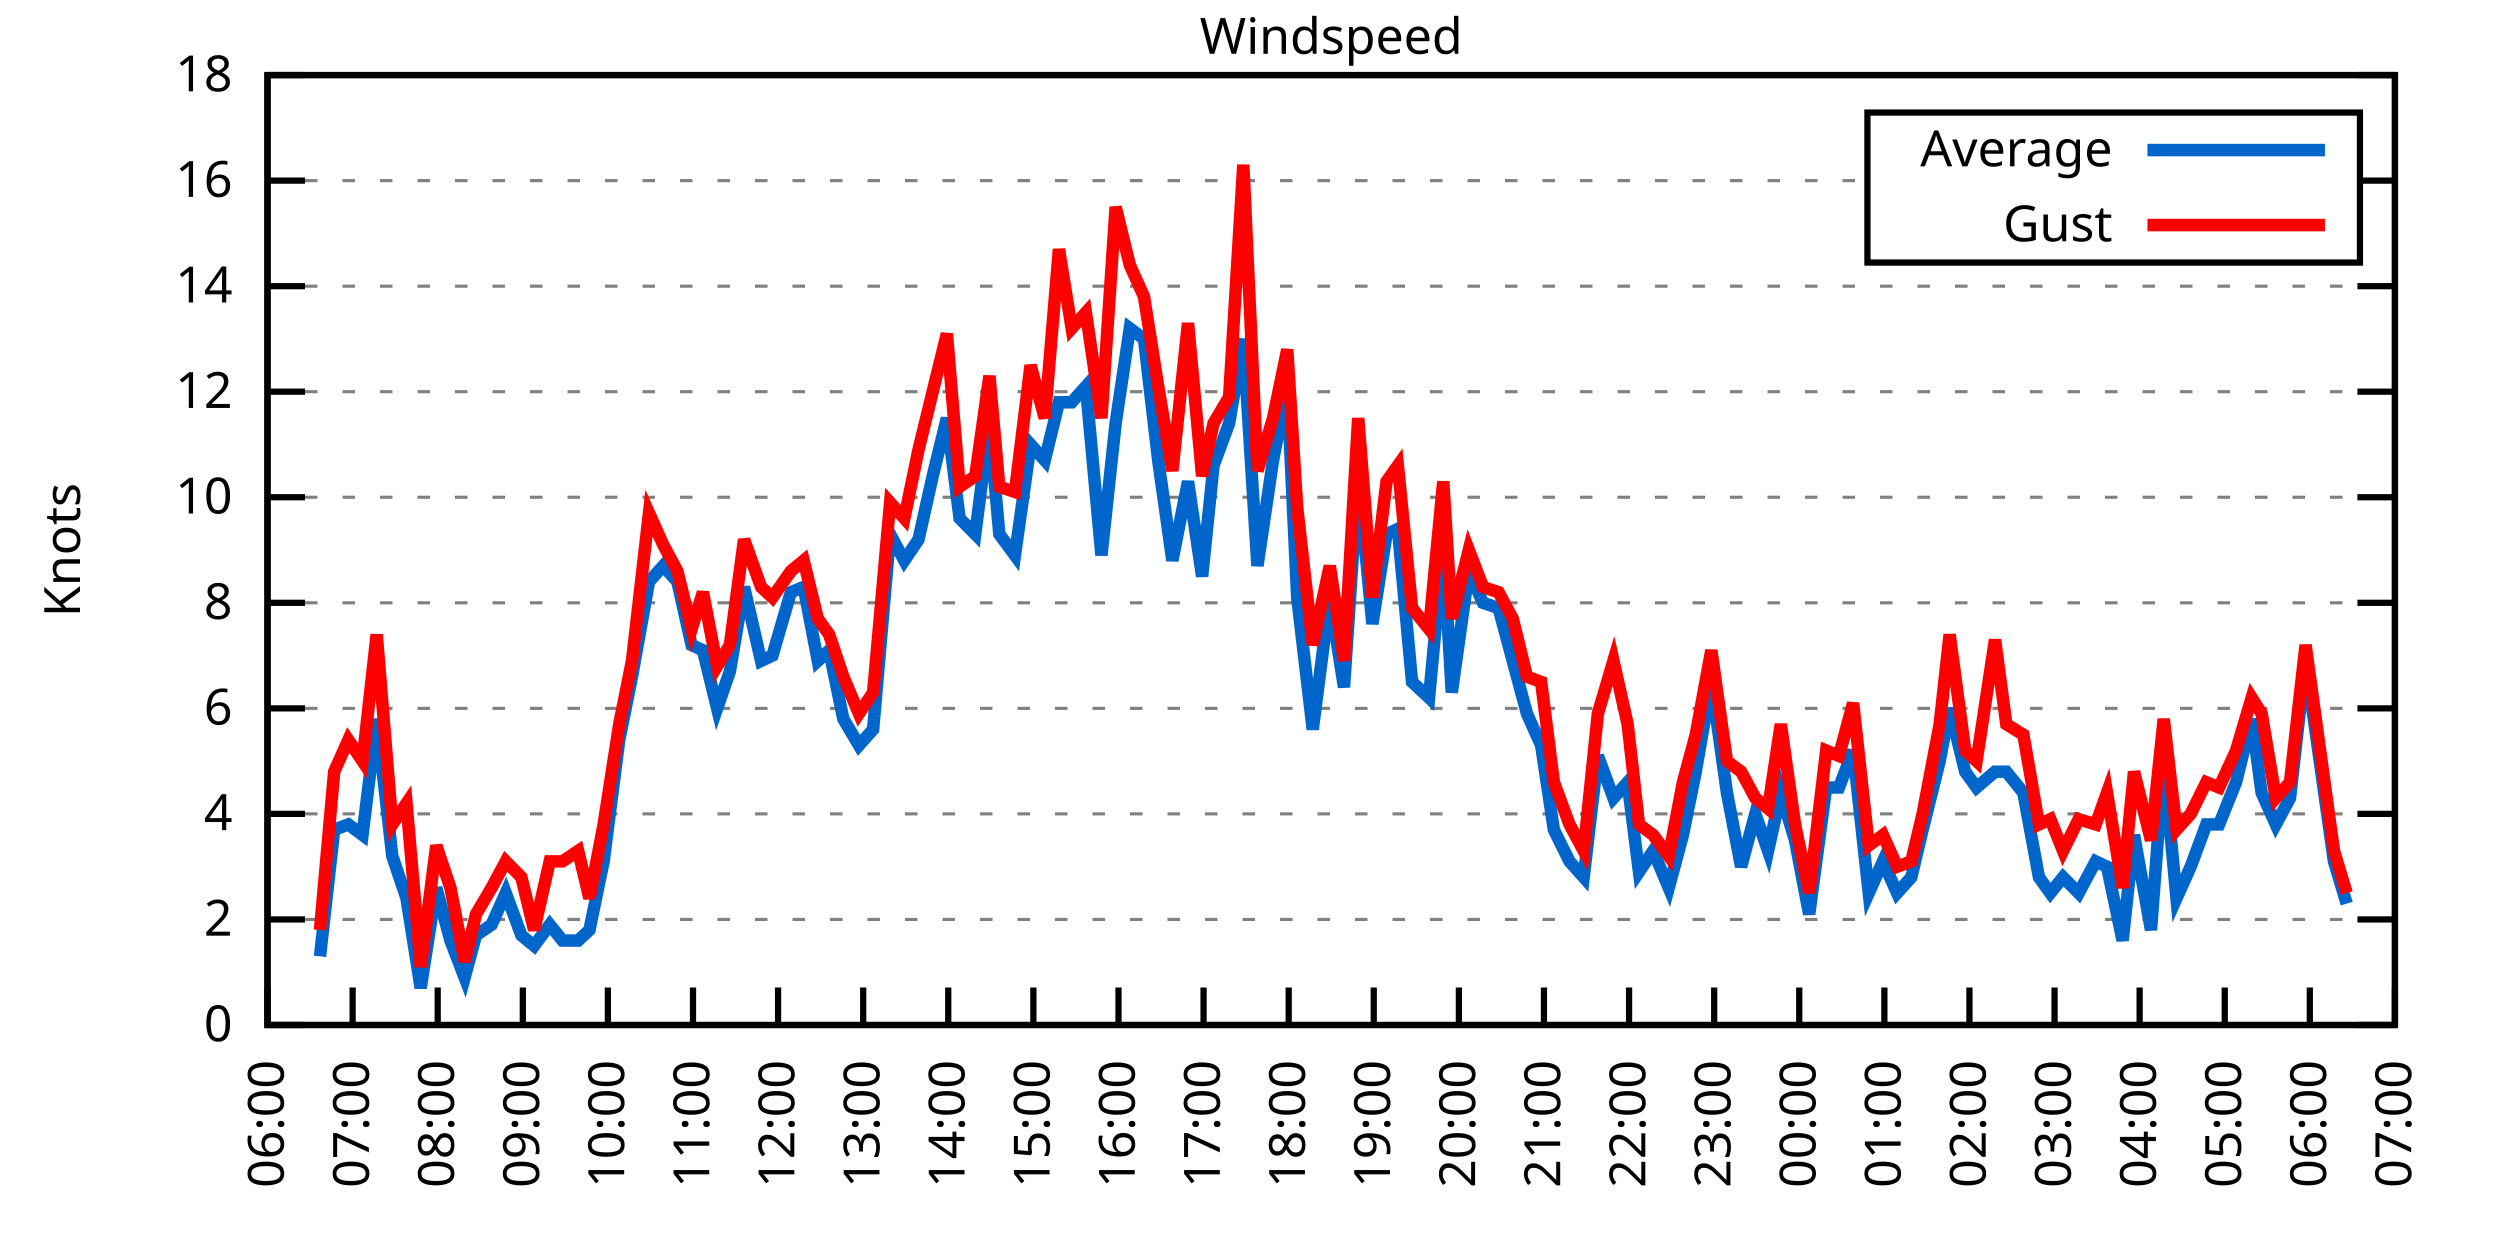
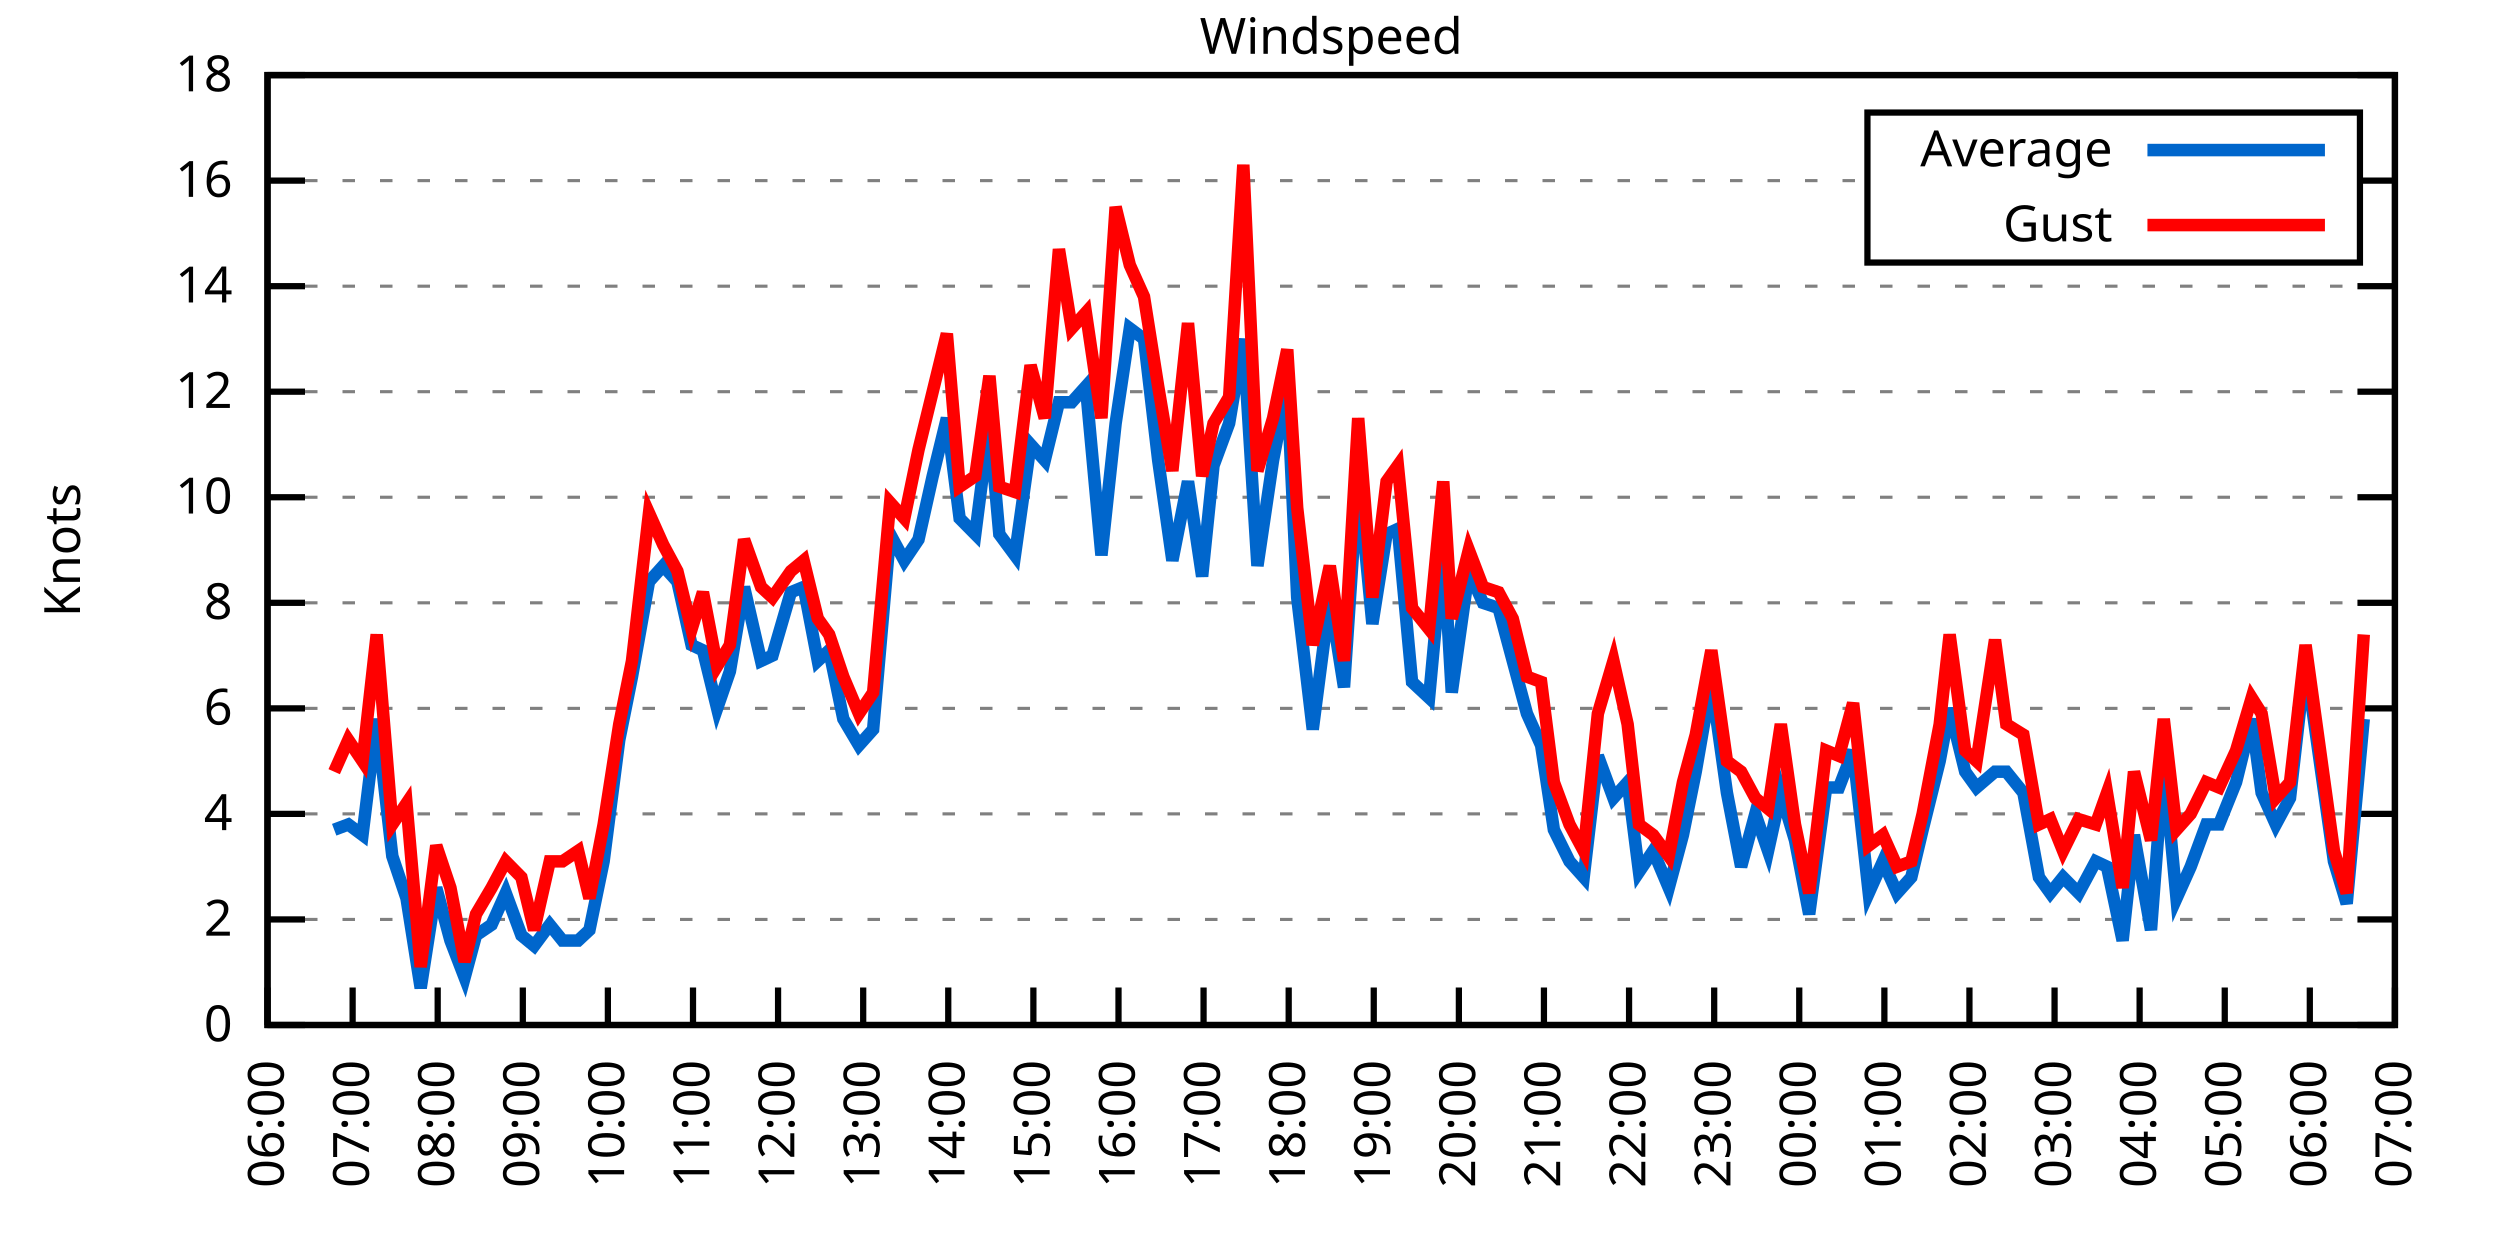
<svg xmlns="http://www.w3.org/2000/svg" xmlns:xlink="http://www.w3.org/1999/xlink" width="400" height="200" viewBox="0 0 400 200">
  <g id="gnuplot_canvas">
    <rect x="0" y="0" width="400" height="200" fill="none" />
    <defs>
      <circle id="gpDot" r="0.5" stroke-width="0.5" stroke="currentColor" />
      <path id="gpPt0" stroke-width="0.333" stroke="currentColor" d="M-1,0 h2 M0,-1 v2" />
      <path id="gpPt1" stroke-width="0.333" stroke="currentColor" d="M-1,-1 L1,1 M1,-1 L-1,1" />
      <path id="gpPt2" stroke-width="0.333" stroke="currentColor" d="M-1,0 L1,0 M0,-1 L0,1 M-1,-1 L1,1 M-1,1 L1,-1" />
      <rect id="gpPt3" stroke-width="0.333" stroke="currentColor" x="-1" y="-1" width="2" height="2" />
      <rect id="gpPt4" stroke-width="0.333" stroke="currentColor" fill="currentColor" x="-1" y="-1" width="2" height="2" />
      <circle id="gpPt5" stroke-width="0.333" stroke="currentColor" cx="0" cy="0" r="1" />
      <use xlink:href="#gpPt5" id="gpPt6" fill="currentColor" stroke="none" />
      <path id="gpPt7" stroke-width="0.333" stroke="currentColor" d="M0,-1.33 L-1.33,0.67 L1.33,0.67 z" />
      <use xlink:href="#gpPt7" id="gpPt8" fill="currentColor" stroke="none" />
      <use xlink:href="#gpPt7" id="gpPt9" stroke="currentColor" transform="rotate(180)" />
      <use xlink:href="#gpPt9" id="gpPt10" fill="currentColor" stroke="none" />
      <use xlink:href="#gpPt3" id="gpPt11" stroke="currentColor" transform="rotate(45)" />
      <use xlink:href="#gpPt11" id="gpPt12" fill="currentColor" stroke="none" />
      <path id="gpPt13" stroke-width="0.333" stroke="currentColor" d="M0,1.330 L1.265,0.411 L0.782,-1.067 L-0.782,-1.076 L-1.265,0.411 z" />
      <use xlink:href="#gpPt13" id="gpPt14" fill="currentColor" stroke="none" />
      <filter id="textbox" filterUnits="objectBoundingBox" x="0" y="0" height="1" width="1">
        <feFlood flood-color="white" flood-opacity="1" result="bgnd" />
        <feComposite in="SourceGraphic" in2="bgnd" operator="atop" />
      </filter>
      <filter id="greybox" filterUnits="objectBoundingBox" x="0" y="0" height="1" width="1">
        <feFlood flood-color="lightgrey" flood-opacity="1" result="grey" />
        <feComposite in="SourceGraphic" in2="grey" operator="atop" />
      </filter>
    </defs>
    <g fill="none" color="white" stroke="currentColor" stroke-width="1.00" stroke-linecap="butt" stroke-linejoin="miter">
</g>
    <g fill="none" color="black" stroke="currentColor" stroke-width="1.00" stroke-linecap="butt" stroke-linejoin="miter">
      <g stroke="none" shape-rendering="crispEdges">
        <polygon fill="rgb(255, 255, 255)" points="42.80,164.00 383.18,164.00 383.18,12.02 42.80,12.02 " />
      </g>
    </g>
    <g fill="none" color="black" stroke="currentColor" stroke-width="1.00" stroke-linecap="butt" stroke-linejoin="miter">
</g>
    <g fill="none" color="black" stroke="black" stroke-width="0.50" stroke-linecap="butt" stroke-linejoin="miter">
</g>
    <g fill="none" color="gray" stroke="currentColor" stroke-width="0.50" stroke-linecap="butt" stroke-linejoin="miter">
      <path stroke="gray" stroke-dasharray="2,4" class="gridline" d="M42.80,164.00 L383.19,164.00  " />
    </g>
    <g fill="none" color="gray" stroke="gray" stroke-width="1.00" stroke-linecap="butt" stroke-linejoin="miter">
</g>
    <g fill="none" color="black" stroke="currentColor" stroke-width="1.00" stroke-linecap="butt" stroke-linejoin="miter">
      <path stroke="black" d="M42.80,164.00 L48.80,164.00 M383.19,164.00 L377.19,164.00  " />
      <g transform="translate(37.20,166.60)" stroke="none" fill="black" font-family="Sans" font-size="8.00" text-anchor="end">
        <text>
          <tspan font-family="Sans"> 0</tspan>
        </text>
      </g>
    </g>
    <g fill="none" color="black" stroke="currentColor" stroke-width="1.00" stroke-linecap="butt" stroke-linejoin="miter">
</g>
    <g fill="none" color="black" stroke="black" stroke-width="0.50" stroke-linecap="butt" stroke-linejoin="miter">
</g>
    <g fill="none" color="gray" stroke="currentColor" stroke-width="0.50" stroke-linecap="butt" stroke-linejoin="miter">
      <path stroke="gray" stroke-dasharray="2,4" class="gridline" d="M42.80,147.11 L383.19,147.11  " />
    </g>
    <g fill="none" color="gray" stroke="gray" stroke-width="1.00" stroke-linecap="butt" stroke-linejoin="miter">
</g>
    <g fill="none" color="black" stroke="currentColor" stroke-width="1.00" stroke-linecap="butt" stroke-linejoin="miter">
      <path stroke="black" d="M42.80,147.11 L48.80,147.11 M383.19,147.11 L377.19,147.11  " />
      <g transform="translate(37.20,149.71)" stroke="none" fill="black" font-family="Sans" font-size="8.00" text-anchor="end">
        <text>
          <tspan font-family="Sans"> 2</tspan>
        </text>
      </g>
    </g>
    <g fill="none" color="black" stroke="currentColor" stroke-width="1.00" stroke-linecap="butt" stroke-linejoin="miter">
</g>
    <g fill="none" color="black" stroke="black" stroke-width="0.50" stroke-linecap="butt" stroke-linejoin="miter">
</g>
    <g fill="none" color="gray" stroke="currentColor" stroke-width="0.50" stroke-linecap="butt" stroke-linejoin="miter">
      <path stroke="gray" stroke-dasharray="2,4" class="gridline" d="M42.80,130.22 L383.19,130.22  " />
    </g>
    <g fill="none" color="gray" stroke="gray" stroke-width="1.00" stroke-linecap="butt" stroke-linejoin="miter">
</g>
    <g fill="none" color="black" stroke="currentColor" stroke-width="1.00" stroke-linecap="butt" stroke-linejoin="miter">
      <path stroke="black" d="M42.80,130.22 L48.80,130.22 M383.19,130.22 L377.19,130.22  " />
      <g transform="translate(37.20,132.82)" stroke="none" fill="black" font-family="Sans" font-size="8.00" text-anchor="end">
        <text>
          <tspan font-family="Sans"> 4</tspan>
        </text>
      </g>
    </g>
    <g fill="none" color="black" stroke="currentColor" stroke-width="1.00" stroke-linecap="butt" stroke-linejoin="miter">
</g>
    <g fill="none" color="black" stroke="black" stroke-width="0.50" stroke-linecap="butt" stroke-linejoin="miter">
</g>
    <g fill="none" color="gray" stroke="currentColor" stroke-width="0.50" stroke-linecap="butt" stroke-linejoin="miter">
      <path stroke="gray" stroke-dasharray="2,4" class="gridline" d="M42.80,113.34 L383.19,113.34  " />
    </g>
    <g fill="none" color="gray" stroke="gray" stroke-width="1.00" stroke-linecap="butt" stroke-linejoin="miter">
</g>
    <g fill="none" color="black" stroke="currentColor" stroke-width="1.00" stroke-linecap="butt" stroke-linejoin="miter">
      <path stroke="black" d="M42.80,113.34 L48.80,113.34 M383.19,113.34 L377.19,113.34  " />
      <g transform="translate(37.20,115.94)" stroke="none" fill="black" font-family="Sans" font-size="8.00" text-anchor="end">
        <text>
          <tspan font-family="Sans"> 6</tspan>
        </text>
      </g>
    </g>
    <g fill="none" color="black" stroke="currentColor" stroke-width="1.00" stroke-linecap="butt" stroke-linejoin="miter">
</g>
    <g fill="none" color="black" stroke="black" stroke-width="0.50" stroke-linecap="butt" stroke-linejoin="miter">
</g>
    <g fill="none" color="gray" stroke="currentColor" stroke-width="0.50" stroke-linecap="butt" stroke-linejoin="miter">
      <path stroke="gray" stroke-dasharray="2,4" class="gridline" d="M42.80,96.45 L383.19,96.45  " />
    </g>
    <g fill="none" color="gray" stroke="gray" stroke-width="1.00" stroke-linecap="butt" stroke-linejoin="miter">
</g>
    <g fill="none" color="black" stroke="currentColor" stroke-width="1.00" stroke-linecap="butt" stroke-linejoin="miter">
      <path stroke="black" d="M42.80,96.45 L48.80,96.45 M383.19,96.45 L377.19,96.45  " />
      <g transform="translate(37.20,99.05)" stroke="none" fill="black" font-family="Sans" font-size="8.00" text-anchor="end">
        <text>
          <tspan font-family="Sans"> 8</tspan>
        </text>
      </g>
    </g>
    <g fill="none" color="black" stroke="currentColor" stroke-width="1.00" stroke-linecap="butt" stroke-linejoin="miter">
</g>
    <g fill="none" color="black" stroke="black" stroke-width="0.50" stroke-linecap="butt" stroke-linejoin="miter">
</g>
    <g fill="none" color="gray" stroke="currentColor" stroke-width="0.50" stroke-linecap="butt" stroke-linejoin="miter">
      <path stroke="gray" stroke-dasharray="2,4" class="gridline" d="M42.80,79.56 L383.19,79.56  " />
    </g>
    <g fill="none" color="gray" stroke="gray" stroke-width="1.00" stroke-linecap="butt" stroke-linejoin="miter">
</g>
    <g fill="none" color="black" stroke="currentColor" stroke-width="1.00" stroke-linecap="butt" stroke-linejoin="miter">
      <path stroke="black" d="M42.80,79.56 L48.80,79.56 M383.19,79.56 L377.19,79.56  " />
      <g transform="translate(37.20,82.16)" stroke="none" fill="black" font-family="Sans" font-size="8.00" text-anchor="end">
        <text>
          <tspan font-family="Sans"> 10</tspan>
        </text>
      </g>
    </g>
    <g fill="none" color="black" stroke="currentColor" stroke-width="1.00" stroke-linecap="butt" stroke-linejoin="miter">
</g>
    <g fill="none" color="black" stroke="black" stroke-width="0.50" stroke-linecap="butt" stroke-linejoin="miter">
</g>
    <g fill="none" color="gray" stroke="currentColor" stroke-width="0.50" stroke-linecap="butt" stroke-linejoin="miter">
      <path stroke="gray" stroke-dasharray="2,4" class="gridline" d="M42.80,62.67 L383.19,62.67  " />
    </g>
    <g fill="none" color="gray" stroke="gray" stroke-width="1.00" stroke-linecap="butt" stroke-linejoin="miter">
</g>
    <g fill="none" color="black" stroke="currentColor" stroke-width="1.00" stroke-linecap="butt" stroke-linejoin="miter">
      <path stroke="black" d="M42.80,62.67 L48.80,62.67 M383.19,62.67 L377.19,62.67  " />
      <g transform="translate(37.20,65.27)" stroke="none" fill="black" font-family="Sans" font-size="8.00" text-anchor="end">
        <text>
          <tspan font-family="Sans"> 12</tspan>
        </text>
      </g>
    </g>
    <g fill="none" color="black" stroke="currentColor" stroke-width="1.00" stroke-linecap="butt" stroke-linejoin="miter">
</g>
    <g fill="none" color="black" stroke="black" stroke-width="0.50" stroke-linecap="butt" stroke-linejoin="miter">
</g>
    <g fill="none" color="gray" stroke="currentColor" stroke-width="0.50" stroke-linecap="butt" stroke-linejoin="miter">
      <path stroke="gray" stroke-dasharray="2,4" class="gridline" d="M42.80,45.79 L383.19,45.79  " />
    </g>
    <g fill="none" color="gray" stroke="gray" stroke-width="1.00" stroke-linecap="butt" stroke-linejoin="miter">
</g>
    <g fill="none" color="black" stroke="currentColor" stroke-width="1.00" stroke-linecap="butt" stroke-linejoin="miter">
      <path stroke="black" d="M42.80,45.79 L48.80,45.79 M383.19,45.79 L377.19,45.79  " />
      <g transform="translate(37.20,48.39)" stroke="none" fill="black" font-family="Sans" font-size="8.00" text-anchor="end">
        <text>
          <tspan font-family="Sans"> 14</tspan>
        </text>
      </g>
    </g>
    <g fill="none" color="black" stroke="currentColor" stroke-width="1.00" stroke-linecap="butt" stroke-linejoin="miter">
</g>
    <g fill="none" color="black" stroke="black" stroke-width="0.50" stroke-linecap="butt" stroke-linejoin="miter">
</g>
    <g fill="none" color="gray" stroke="currentColor" stroke-width="0.50" stroke-linecap="butt" stroke-linejoin="miter">
      <path stroke="gray" stroke-dasharray="2,4" class="gridline" d="M42.80,28.90 L298.79,28.90 M377.59,28.90 L383.19,28.90  " />
    </g>
    <g fill="none" color="gray" stroke="gray" stroke-width="1.00" stroke-linecap="butt" stroke-linejoin="miter">
</g>
    <g fill="none" color="black" stroke="currentColor" stroke-width="1.00" stroke-linecap="butt" stroke-linejoin="miter">
      <path stroke="black" d="M42.80,28.90 L48.80,28.90 M383.19,28.90 L377.19,28.90  " />
      <g transform="translate(37.20,31.50)" stroke="none" fill="black" font-family="Sans" font-size="8.00" text-anchor="end">
        <text>
          <tspan font-family="Sans"> 16</tspan>
        </text>
      </g>
    </g>
    <g fill="none" color="black" stroke="currentColor" stroke-width="1.00" stroke-linecap="butt" stroke-linejoin="miter">
</g>
    <g fill="none" color="black" stroke="black" stroke-width="0.50" stroke-linecap="butt" stroke-linejoin="miter">
</g>
    <g fill="none" color="gray" stroke="currentColor" stroke-width="0.50" stroke-linecap="butt" stroke-linejoin="miter">
      <path stroke="gray" stroke-dasharray="2,4" class="gridline" d="M42.80,12.01 L383.19,12.01  " />
    </g>
    <g fill="none" color="gray" stroke="gray" stroke-width="1.00" stroke-linecap="butt" stroke-linejoin="miter">
</g>
    <g fill="none" color="black" stroke="currentColor" stroke-width="1.00" stroke-linecap="butt" stroke-linejoin="miter">
      <path stroke="black" d="M42.80,12.01 L48.80,12.01 M383.19,12.01 L377.19,12.01  " />
      <g transform="translate(37.20,14.61)" stroke="none" fill="black" font-family="Sans" font-size="8.00" text-anchor="end">
        <text>
          <tspan font-family="Sans"> 18</tspan>
        </text>
      </g>
    </g>
    <g fill="none" color="black" stroke="currentColor" stroke-width="1.00" stroke-linecap="butt" stroke-linejoin="miter">
      <path stroke="black" d="M42.80,164.00 L42.80,158.00  " />
      <g transform="translate(45.40,169.60) rotate(270.00)" stroke="none" fill="black" font-family="Sans" font-size="8.00" text-anchor="end">
        <text>
          <tspan font-family="Sans">06:00</tspan>
        </text>
      </g>
    </g>
    <g fill="none" color="black" stroke="currentColor" stroke-width="1.00" stroke-linecap="butt" stroke-linejoin="miter">
      <path stroke="black" d="M56.42,164.00 L56.42,158.00  " />
      <g transform="translate(59.02,169.60) rotate(270.00)" stroke="none" fill="black" font-family="Sans" font-size="8.00" text-anchor="end">
        <text>
          <tspan font-family="Sans">07:00</tspan>
        </text>
      </g>
    </g>
    <g fill="none" color="black" stroke="currentColor" stroke-width="1.00" stroke-linecap="butt" stroke-linejoin="miter">
      <path stroke="black" d="M70.03,164.00 L70.03,158.00  " />
      <g transform="translate(72.63,169.60) rotate(270.00)" stroke="none" fill="black" font-family="Sans" font-size="8.00" text-anchor="end">
        <text>
          <tspan font-family="Sans">08:00</tspan>
        </text>
      </g>
    </g>
    <g fill="none" color="black" stroke="currentColor" stroke-width="1.00" stroke-linecap="butt" stroke-linejoin="miter">
      <path stroke="black" d="M83.65,164.00 L83.65,158.00  " />
      <g transform="translate(86.25,169.60) rotate(270.00)" stroke="none" fill="black" font-family="Sans" font-size="8.00" text-anchor="end">
        <text>
          <tspan font-family="Sans">09:00</tspan>
        </text>
      </g>
    </g>
    <g fill="none" color="black" stroke="currentColor" stroke-width="1.00" stroke-linecap="butt" stroke-linejoin="miter">
      <path stroke="black" d="M97.26,164.00 L97.26,158.00  " />
      <g transform="translate(99.86,169.60) rotate(270.00)" stroke="none" fill="black" font-family="Sans" font-size="8.00" text-anchor="end">
        <text>
          <tspan font-family="Sans">10:00</tspan>
        </text>
      </g>
    </g>
    <g fill="none" color="black" stroke="currentColor" stroke-width="1.00" stroke-linecap="butt" stroke-linejoin="miter">
      <path stroke="black" d="M110.88,164.00 L110.88,158.00  " />
      <g transform="translate(113.48,169.60) rotate(270.00)" stroke="none" fill="black" font-family="Sans" font-size="8.00" text-anchor="end">
        <text>
          <tspan font-family="Sans">11:00</tspan>
        </text>
      </g>
    </g>
    <g fill="none" color="black" stroke="currentColor" stroke-width="1.00" stroke-linecap="butt" stroke-linejoin="miter">
      <path stroke="black" d="M124.49,164.00 L124.49,158.00  " />
      <g transform="translate(127.09,169.60) rotate(270.00)" stroke="none" fill="black" font-family="Sans" font-size="8.00" text-anchor="end">
        <text>
          <tspan font-family="Sans">12:00</tspan>
        </text>
      </g>
    </g>
    <g fill="none" color="black" stroke="currentColor" stroke-width="1.00" stroke-linecap="butt" stroke-linejoin="miter">
      <path stroke="black" d="M138.11,164.00 L138.11,158.00  " />
      <g transform="translate(140.71,169.60) rotate(270.00)" stroke="none" fill="black" font-family="Sans" font-size="8.00" text-anchor="end">
        <text>
          <tspan font-family="Sans">13:00</tspan>
        </text>
      </g>
    </g>
    <g fill="none" color="black" stroke="currentColor" stroke-width="1.00" stroke-linecap="butt" stroke-linejoin="miter">
      <path stroke="black" d="M151.72,164.00 L151.72,158.00  " />
      <g transform="translate(154.32,169.60) rotate(270.00)" stroke="none" fill="black" font-family="Sans" font-size="8.00" text-anchor="end">
        <text>
          <tspan font-family="Sans">14:00</tspan>
        </text>
      </g>
    </g>
    <g fill="none" color="black" stroke="currentColor" stroke-width="1.00" stroke-linecap="butt" stroke-linejoin="miter">
      <path stroke="black" d="M165.34,164.00 L165.34,158.00  " />
      <g transform="translate(167.94,169.60) rotate(270.00)" stroke="none" fill="black" font-family="Sans" font-size="8.00" text-anchor="end">
        <text>
          <tspan font-family="Sans">15:00</tspan>
        </text>
      </g>
    </g>
    <g fill="none" color="black" stroke="currentColor" stroke-width="1.00" stroke-linecap="butt" stroke-linejoin="miter">
      <path stroke="black" d="M178.96,164.00 L178.96,158.00  " />
      <g transform="translate(181.56,169.60) rotate(270.00)" stroke="none" fill="black" font-family="Sans" font-size="8.00" text-anchor="end">
        <text>
          <tspan font-family="Sans">16:00</tspan>
        </text>
      </g>
    </g>
    <g fill="none" color="black" stroke="currentColor" stroke-width="1.00" stroke-linecap="butt" stroke-linejoin="miter">
      <path stroke="black" d="M192.57,164.00 L192.57,158.00  " />
      <g transform="translate(195.17,169.60) rotate(270.00)" stroke="none" fill="black" font-family="Sans" font-size="8.00" text-anchor="end">
        <text>
          <tspan font-family="Sans">17:00</tspan>
        </text>
      </g>
    </g>
    <g fill="none" color="black" stroke="currentColor" stroke-width="1.00" stroke-linecap="butt" stroke-linejoin="miter">
      <path stroke="black" d="M206.19,164.00 L206.19,158.00  " />
      <g transform="translate(208.79,169.60) rotate(270.00)" stroke="none" fill="black" font-family="Sans" font-size="8.00" text-anchor="end">
        <text>
          <tspan font-family="Sans">18:00</tspan>
        </text>
      </g>
    </g>
    <g fill="none" color="black" stroke="currentColor" stroke-width="1.00" stroke-linecap="butt" stroke-linejoin="miter">
      <path stroke="black" d="M219.80,164.00 L219.80,158.00  " />
      <g transform="translate(222.40,169.60) rotate(270.00)" stroke="none" fill="black" font-family="Sans" font-size="8.00" text-anchor="end">
        <text>
          <tspan font-family="Sans">19:00</tspan>
        </text>
      </g>
    </g>
    <g fill="none" color="black" stroke="currentColor" stroke-width="1.00" stroke-linecap="butt" stroke-linejoin="miter">
      <path stroke="black" d="M233.42,164.00 L233.42,158.00  " />
      <g transform="translate(236.02,169.60) rotate(270.00)" stroke="none" fill="black" font-family="Sans" font-size="8.00" text-anchor="end">
        <text>
          <tspan font-family="Sans">20:00</tspan>
        </text>
      </g>
    </g>
    <g fill="none" color="black" stroke="currentColor" stroke-width="1.00" stroke-linecap="butt" stroke-linejoin="miter">
      <path stroke="black" d="M247.03,164.00 L247.03,158.00  " />
      <g transform="translate(249.63,169.60) rotate(270.00)" stroke="none" fill="black" font-family="Sans" font-size="8.00" text-anchor="end">
        <text>
          <tspan font-family="Sans">21:00</tspan>
        </text>
      </g>
    </g>
    <g fill="none" color="black" stroke="currentColor" stroke-width="1.00" stroke-linecap="butt" stroke-linejoin="miter">
      <path stroke="black" d="M260.65,164.00 L260.65,158.00  " />
      <g transform="translate(263.25,169.60) rotate(270.00)" stroke="none" fill="black" font-family="Sans" font-size="8.00" text-anchor="end">
        <text>
          <tspan font-family="Sans">22:00</tspan>
        </text>
      </g>
    </g>
    <g fill="none" color="black" stroke="currentColor" stroke-width="1.00" stroke-linecap="butt" stroke-linejoin="miter">
      <path stroke="black" d="M274.27,164.00 L274.27,158.00  " />
      <g transform="translate(276.87,169.60) rotate(270.00)" stroke="none" fill="black" font-family="Sans" font-size="8.00" text-anchor="end">
        <text>
          <tspan font-family="Sans">23:00</tspan>
        </text>
      </g>
    </g>
    <g fill="none" color="black" stroke="currentColor" stroke-width="1.00" stroke-linecap="butt" stroke-linejoin="miter">
      <path stroke="black" d="M287.88,164.00 L287.88,158.00  " />
      <g transform="translate(290.48,169.60) rotate(270.00)" stroke="none" fill="black" font-family="Sans" font-size="8.00" text-anchor="end">
        <text>
          <tspan font-family="Sans">00:00</tspan>
        </text>
      </g>
    </g>
    <g fill="none" color="black" stroke="currentColor" stroke-width="1.00" stroke-linecap="butt" stroke-linejoin="miter">
      <path stroke="black" d="M301.50,164.00 L301.50,158.00  " />
      <g transform="translate(304.10,169.60) rotate(270.00)" stroke="none" fill="black" font-family="Sans" font-size="8.00" text-anchor="end">
        <text>
          <tspan font-family="Sans">01:00</tspan>
        </text>
      </g>
    </g>
    <g fill="none" color="black" stroke="currentColor" stroke-width="1.00" stroke-linecap="butt" stroke-linejoin="miter">
      <path stroke="black" d="M315.11,164.00 L315.11,158.00  " />
      <g transform="translate(317.71,169.60) rotate(270.00)" stroke="none" fill="black" font-family="Sans" font-size="8.00" text-anchor="end">
        <text>
          <tspan font-family="Sans">02:00</tspan>
        </text>
      </g>
    </g>
    <g fill="none" color="black" stroke="currentColor" stroke-width="1.00" stroke-linecap="butt" stroke-linejoin="miter">
      <path stroke="black" d="M328.73,164.00 L328.73,158.00  " />
      <g transform="translate(331.33,169.60) rotate(270.00)" stroke="none" fill="black" font-family="Sans" font-size="8.00" text-anchor="end">
        <text>
          <tspan font-family="Sans">03:00</tspan>
        </text>
      </g>
    </g>
    <g fill="none" color="black" stroke="currentColor" stroke-width="1.00" stroke-linecap="butt" stroke-linejoin="miter">
      <path stroke="black" d="M342.34,164.00 L342.34,158.00  " />
      <g transform="translate(344.94,169.60) rotate(270.00)" stroke="none" fill="black" font-family="Sans" font-size="8.00" text-anchor="end">
        <text>
          <tspan font-family="Sans">04:00</tspan>
        </text>
      </g>
    </g>
    <g fill="none" color="black" stroke="currentColor" stroke-width="1.00" stroke-linecap="butt" stroke-linejoin="miter">
      <path stroke="black" d="M355.96,164.00 L355.96,158.00  " />
      <g transform="translate(358.56,169.60) rotate(270.00)" stroke="none" fill="black" font-family="Sans" font-size="8.00" text-anchor="end">
        <text>
          <tspan font-family="Sans">05:00</tspan>
        </text>
      </g>
    </g>
    <g fill="none" color="black" stroke="currentColor" stroke-width="1.00" stroke-linecap="butt" stroke-linejoin="miter">
      <path stroke="black" d="M369.57,164.00 L369.57,158.00  " />
      <g transform="translate(372.17,169.60) rotate(270.00)" stroke="none" fill="black" font-family="Sans" font-size="8.00" text-anchor="end">
        <text>
          <tspan font-family="Sans">06:00</tspan>
        </text>
      </g>
    </g>
    <g fill="none" color="black" stroke="currentColor" stroke-width="1.00" stroke-linecap="butt" stroke-linejoin="miter">
      <path stroke="black" d="M383.19,164.00 L383.19,158.00  " />
      <g transform="translate(385.79,169.60) rotate(270.00)" stroke="none" fill="black" font-family="Sans" font-size="8.00" text-anchor="end">
        <text>
          <tspan font-family="Sans">07:00</tspan>
        </text>
      </g>
    </g>
    <g fill="none" color="black" stroke="currentColor" stroke-width="1.00" stroke-linecap="butt" stroke-linejoin="miter">
</g>
    <g fill="none" color="black" stroke="currentColor" stroke-width="1.00" stroke-linecap="butt" stroke-linejoin="miter">
      <path stroke="black" d="M42.80,12.01 L42.80,164.00 L383.19,164.00 L383.19,12.01 L42.80,12.01 Z  " />
    </g>
    <g fill="none" color="black" stroke="currentColor" stroke-width="1.00" stroke-linecap="butt" stroke-linejoin="miter">
</g>
    <g fill="none" color="black" stroke="currentColor" stroke-width="1.00" stroke-linecap="butt" stroke-linejoin="miter">
      <path stroke="black" d="M298.79,42.01 L298.79,18.01 L377.59,18.01 L377.59,42.01 L298.79,42.01 Z  " />
    </g>
    <g id="Windspeed_plot_1">
      <g fill="none" color="white" stroke="black" stroke-width="2.00" stroke-linecap="butt" stroke-linejoin="miter">
</g>
      <g fill="none" color="black" stroke="currentColor" stroke-width="2.00" stroke-linecap="butt" stroke-linejoin="miter">
        <g transform="translate(337.99,26.61)" stroke="none" fill="black" font-family="Sans" font-size="8.00" text-anchor="end">
          <text>
            <tspan font-family="Sans">Average</tspan>
          </text>
        </g>
      </g>
      <g fill="none" color="black" stroke="currentColor" stroke-width="2.00" stroke-linecap="butt" stroke-linejoin="miter">
-         <path stroke="rgb(  0, 102, 204)" d="M343.59,24.01 L371.99,24.01 M51.20,153.02 L53.47,132.76 L55.73,131.91 L58.00,133.60 L60.27,115.03 L62.77,136.98   L65.04,143.73 L67.31,158.09 L69.80,142.05 L72.07,150.49 L74.34,156.40 L76.16,149.65 L78.65,147.96 L80.92,142.89   L83.42,149.65 L85.46,151.33 L87.96,147.96 L90.00,150.49 L92.50,150.49 L94.31,148.80 L96.58,137.82 L99.08,118.40   L101.12,108.27 L103.84,93.07 L106.11,90.54 L108.38,93.07 L110.65,103.20 L112.47,104.05 L114.74,113.34 L116.78,107.43   L119.05,93.92 L121.77,105.74 L123.59,104.89 L126.54,94.76 L128.58,93.92 L130.85,105.74 L132.66,104.05 L134.93,115.03   L137.43,119.25 L139.70,116.71 L142.42,85.47 L144.69,89.69 L146.96,86.32 L149.23,76.18 L151.50,66.90 L153.54,82.94   L156.04,85.47 L158.31,67.74 L159.89,85.47 L162.39,88.85 L164.89,71.12 L167.16,73.65 L169.43,64.36 L171.47,64.36   L173.74,61.83 L176.23,88.85 L178.50,67.74 L180.77,52.54 L183.04,54.23 L185.31,73.65 L187.58,89.69 L190.08,77.03   L192.34,92.23 L194.16,74.49 L196.66,67.74 L198.93,54.23 L201.19,90.54 L203.69,73.65 L205.96,61.83 L207.55,95.60   L210.04,116.71 L212.77,95.60 L215.04,109.96 L217.31,76.18 L219.58,99.83 L221.85,85.47 L223.66,84.63 L225.93,109.11   L228.65,111.65 L230.92,87.16 L232.28,110.80 L235.01,91.38 L237.28,96.45 L239.77,97.29 L242.04,105.74 L244.31,114.18   L246.58,119.25 L248.62,132.76 L251.12,137.82 L253.39,140.36 L255.66,120.94 L258.15,127.69 L260.42,125.16 L262.24,139.51   L264.51,136.14 L267.00,142.05 L269.27,133.60 L271.32,123.47 L273.81,109.11 L276.31,126.85 L278.58,138.67 L280.85,130.22   L282.89,136.14 L284.93,126.85 L287.20,134.45 L289.47,146.27 L292.19,126.00 L294.23,126.00 L296.50,120.09 L299.00,142.89   L301.27,137.82 L303.54,142.89 L305.81,140.36 L307.62,132.76 L310.35,121.78 L311.94,113.34 L314.43,123.47 L316.25,126.00   L319.20,123.47 L321.01,123.47 L323.74,126.85 L326.23,140.36 L328.05,142.89 L330.09,140.36 L332.59,142.89 L335.31,137.82   L337.12,138.67 L339.62,150.49 L341.44,133.60 L344.16,148.80 L346.20,121.78 L348.24,143.73 L350.51,138.67 L353.01,131.91   L355.05,131.91 L357.77,125.16 L360.27,115.03 L361.86,126.85 L364.13,131.91 L366.40,127.69 L368.89,105.74 L373.43,137.82   L375.47,144.58  " />
+         <path stroke="rgb(  0, 102, 204)" d="M343.59,24.01 L371.99,24.01 M53.47,132.76 L55.73,131.91 L58.00,133.60 L60.27,115.03 L62.77,136.98 L65.04,143.73   L67.31,158.09 L69.80,142.05 L72.07,150.49 L74.34,156.40 L76.16,149.65 L78.65,147.96 L80.92,142.89 L83.42,149.65   L85.46,151.33 L87.96,147.96 L90.00,150.49 L92.50,150.49 L94.31,148.80 L96.58,137.82 L99.08,118.40 L101.12,108.27   L103.84,93.07 L106.11,90.54 L108.38,93.07 L110.65,103.20 L112.47,104.05 L114.74,113.34 L116.78,107.43 L119.05,93.92   L121.77,105.74 L123.59,104.89 L126.54,94.76 L128.58,93.92 L130.85,105.74 L132.66,104.05 L134.93,115.03 L137.43,119.25   L139.70,116.71 L142.42,85.47 L144.69,89.69 L146.96,86.32 L149.23,76.18 L151.50,66.90 L153.54,82.94 L156.04,85.47   L158.31,67.74 L159.89,85.47 L162.39,88.85 L164.89,71.12 L167.16,73.65 L169.43,64.36 L171.47,64.36 L173.74,61.83   L176.23,88.85 L178.50,67.74 L180.77,52.54 L183.04,54.23 L185.31,73.65 L187.58,89.69 L190.08,77.03 L192.34,92.23   L194.16,74.49 L196.66,67.74 L198.93,54.23 L201.19,90.54 L203.69,73.65 L205.96,61.83 L207.55,95.60 L210.04,116.71   L212.77,95.60 L215.04,109.96 L217.31,76.18 L219.58,99.83 L221.85,85.47 L223.66,84.63 L225.93,109.11 L228.65,111.65   L230.92,87.16 L232.28,110.80 L235.01,91.38 L237.28,96.45 L239.77,97.29 L242.04,105.74 L244.31,114.18 L246.58,119.25   L248.62,132.76 L251.12,137.82 L253.39,140.36 L255.66,120.94 L258.15,127.69 L260.42,125.16 L262.24,139.51 L264.51,136.14   L267.00,142.05 L269.27,133.60 L271.32,123.47 L273.81,109.11 L276.31,126.85 L278.58,138.67 L280.85,130.22 L282.89,136.14   L284.93,126.85 L287.20,134.45 L289.47,146.27 L292.19,126.00 L294.23,126.00 L296.50,120.09 L299.00,142.89 L301.27,137.82   L303.54,142.89 L305.81,140.36 L307.62,132.76 L310.35,121.78 L311.94,113.34 L314.43,123.47 L316.25,126.00 L319.20,123.47   L321.01,123.47 L323.74,126.85 L326.23,140.36 L328.05,142.89 L330.09,140.36 L332.59,142.89 L335.31,137.82 L337.12,138.67   L339.62,150.49 L341.44,133.60 L344.16,148.80 L346.20,121.78 L348.24,143.73 L350.51,138.67 L353.01,131.91 L355.05,131.91   L357.77,125.16 L360.27,115.03 L361.86,126.85 L364.13,131.91 L366.40,127.69 L368.89,105.74 L373.43,137.82 L375.47,144.58   L378.20,115.03  " />
      </g>
    </g>
    <g id="Windspeed_plot_2">
      <g fill="none" color="black" stroke="currentColor" stroke-width="2.00" stroke-linecap="butt" stroke-linejoin="miter">
        <g transform="translate(337.99,38.61)" stroke="none" fill="black" font-family="Sans" font-size="8.00" text-anchor="end">
          <text>
            <tspan font-family="Sans">Gust</tspan>
          </text>
        </g>
      </g>
      <g fill="none" color="black" stroke="currentColor" stroke-width="2.00" stroke-linecap="butt" stroke-linejoin="miter">
-         <path stroke="rgb(255,   0,   0)" d="M343.59,36.01 L371.99,36.01 M51.20,148.80 L53.47,123.47 L55.73,118.40 L58.00,121.78 L60.27,101.52 L62.77,131.91   L65.04,128.54 L67.31,154.71 L69.80,135.29 L72.07,142.05 L74.34,153.87 L76.16,146.27 L78.65,142.05 L80.92,137.82   L83.42,140.36 L85.46,148.80 L87.96,137.82 L90.00,137.82 L92.50,136.14 L94.31,143.73 L96.58,131.91 L99.08,115.87   L101.12,105.74 L103.84,82.09 L106.11,87.16 L108.38,91.38 L110.65,100.67 L112.47,94.76 L114.74,106.58 L116.78,103.20   L119.05,86.32 L121.77,93.92 L123.59,95.60 L126.54,91.38 L128.58,89.69 L130.85,98.98 L132.66,101.52 L134.93,108.27   L137.43,114.18 L139.70,110.80 L142.42,80.41 L144.69,82.94 L146.96,71.96 L149.23,62.67 L151.50,53.39 L153.54,77.87   L156.04,76.18 L158.31,60.14 L159.89,77.87 L162.39,78.72 L164.89,58.45 L167.16,66.90 L169.43,39.87 L171.47,52.54   L173.74,50.01 L176.23,66.90 L178.50,33.12 L180.77,42.41 L183.04,47.47 L185.31,61.83 L187.58,75.34 L190.08,51.70   L192.34,76.18 L194.16,67.74 L196.66,63.52 L198.93,26.36 L201.19,75.34 L203.69,66.90 L205.96,55.92 L207.55,81.25   L210.04,103.20 L212.77,90.54 L215.04,105.74 L217.31,66.90 L219.58,95.60 L221.85,77.03 L223.66,74.49 L225.93,97.29   L228.65,100.67 L230.92,77.03 L232.28,98.98 L235.01,88.00 L237.28,93.92 L239.77,94.76 L242.04,98.98 L244.31,108.27   L246.58,109.11 L248.62,125.16 L251.12,131.91 L253.39,136.14 L255.66,114.18 L258.15,105.74 L260.42,115.87 L262.24,131.91   L264.51,133.60 L267.00,136.98 L269.27,125.16 L271.32,117.56 L273.81,104.05 L276.31,121.78 L278.58,123.47 L280.85,127.69   L282.89,129.38 L284.93,115.87 L287.20,131.91 L289.47,142.89 L292.19,120.09 L294.23,120.94 L296.50,112.49 L299.00,135.29   L301.27,133.60 L303.54,138.67 L305.81,137.82 L307.62,130.22 L310.35,115.87 L311.94,101.52 L314.43,120.09 L316.25,121.78   L319.20,102.36 L321.01,115.87 L323.74,117.56 L326.23,131.91 L328.05,131.07 L330.09,136.14 L332.59,131.07 L335.31,131.91   L337.12,126.85 L339.62,142.05 L341.44,123.47 L344.16,134.45 L346.20,115.03 L348.24,132.76 L350.51,130.22 L353.01,125.16   L355.05,126.00 L357.77,120.09 L360.27,111.65 L361.86,114.18 L364.13,127.69 L366.40,125.16 L368.89,103.20 L373.43,136.14   L375.47,142.89  " />
+         <path stroke="rgb(255,   0,   0)" d="M343.59,36.01 L371.99,36.01 M53.47,123.47 L55.73,118.40 L58.00,121.78 L60.27,101.52 L62.77,131.91 L65.04,128.54   L67.31,154.71 L69.80,135.29 L72.07,142.05 L74.34,153.87 L76.16,146.27 L78.65,142.05 L80.92,137.82 L83.42,140.36   L85.46,148.80 L87.96,137.82 L90.00,137.82 L92.50,136.14 L94.31,143.73 L96.58,131.91 L99.08,115.87 L101.12,105.74   L103.84,82.09 L106.11,87.16 L108.38,91.38 L110.65,100.67 L112.47,94.76 L114.74,106.58 L116.78,103.20 L119.05,86.32   L121.77,93.92 L123.59,95.60 L126.54,91.38 L128.58,89.69 L130.85,98.98 L132.66,101.52 L134.93,108.27 L137.43,114.18   L139.70,110.80 L142.42,80.41 L144.69,82.94 L146.96,71.96 L149.23,62.67 L151.50,53.39 L153.54,77.87 L156.04,76.18   L158.31,60.14 L159.89,77.87 L162.39,78.72 L164.89,58.45 L167.16,66.90 L169.43,39.87 L171.47,52.54 L173.74,50.01   L176.23,66.90 L178.50,33.12 L180.77,42.41 L183.04,47.47 L185.31,61.83 L187.58,75.34 L190.08,51.70 L192.34,76.18   L194.16,67.74 L196.66,63.52 L198.93,26.36 L201.19,75.34 L203.69,66.90 L205.96,55.92 L207.55,81.25 L210.04,103.20   L212.77,90.54 L215.04,105.74 L217.31,66.90 L219.58,95.60 L221.85,77.03 L223.66,74.49 L225.93,97.29 L228.65,100.67   L230.92,77.03 L232.28,98.98 L235.01,88.00 L237.28,93.92 L239.77,94.76 L242.04,98.98 L244.31,108.27 L246.58,109.11   L248.62,125.16 L251.12,131.91 L253.39,136.14 L255.66,114.18 L258.15,105.74 L260.42,115.87 L262.24,131.91 L264.51,133.60   L267.00,136.98 L269.27,125.16 L271.32,117.56 L273.81,104.05 L276.31,121.78 L278.58,123.47 L280.85,127.69 L282.89,129.38   L284.93,115.87 L287.20,131.91 L289.47,142.89 L292.19,120.09 L294.23,120.94 L296.50,112.49 L299.00,135.29 L301.27,133.60   L303.54,138.67 L305.81,137.82 L307.62,130.22 L310.35,115.87 L311.94,101.52 L314.43,120.09 L316.25,121.78 L319.20,102.36   L321.01,115.87 L323.74,117.56 L326.23,131.91 L328.05,131.07 L330.09,136.14 L332.59,131.07 L335.31,131.91 L337.12,126.85   L339.62,142.05 L341.44,123.47 L344.16,134.45 L346.20,115.03 L348.24,132.76 L350.51,130.22 L353.01,125.16 L355.05,126.00   L357.77,120.09 L360.27,111.65 L361.86,114.18 L364.13,127.69 L366.40,125.16 L368.89,103.20 L373.43,136.14 L375.47,142.89   L378.20,101.52  " />
      </g>
    </g>
    <g fill="none" color="black" stroke="currentColor" stroke-width="2.00" stroke-linecap="butt" stroke-linejoin="miter">
</g>
    <g fill="none" color="black" stroke="black" stroke-width="1.00" stroke-linecap="butt" stroke-linejoin="miter">
</g>
    <g fill="none" color="black" stroke="currentColor" stroke-width="1.00" stroke-linecap="butt" stroke-linejoin="miter">
      <path stroke="black" d="M42.80,12.01 L42.80,164.00 L383.19,164.00 L383.19,12.01 L42.80,12.01 Z  " />
      <g transform="translate(12.80,88.01) rotate(270.00)" stroke="none" fill="black" font-family="Sans" font-size="8.00" text-anchor="middle">
        <text>
          <tspan font-family="Sans">Knots</tspan>
        </text>
      </g>
    </g>
    <g fill="none" color="black" stroke="currentColor" stroke-width="1.00" stroke-linecap="butt" stroke-linejoin="miter">
</g>
    <g fill="none" color="black" stroke="currentColor" stroke-width="1.00" stroke-linecap="butt" stroke-linejoin="miter">
      <g transform="translate(212.99,8.61)" stroke="none" fill="black" font-family="Sans" font-size="8.00" text-anchor="middle">
        <text>
          <tspan font-family="Sans">Windspeed</tspan>
        </text>
      </g>
    </g>
    <g fill="none" color="black" stroke="currentColor" stroke-width="1.00" stroke-linecap="butt" stroke-linejoin="miter">
</g>
  </g>
</svg>
